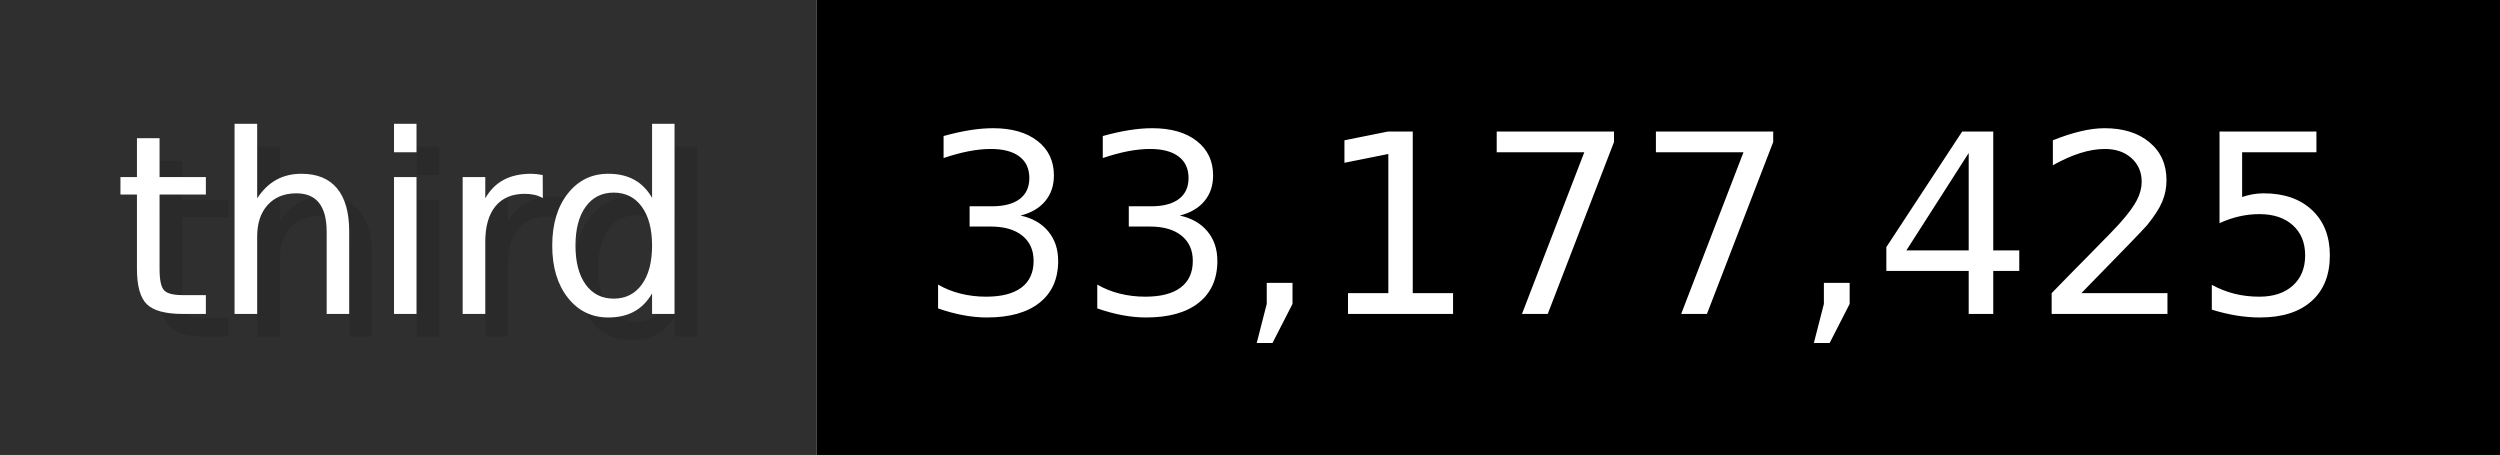
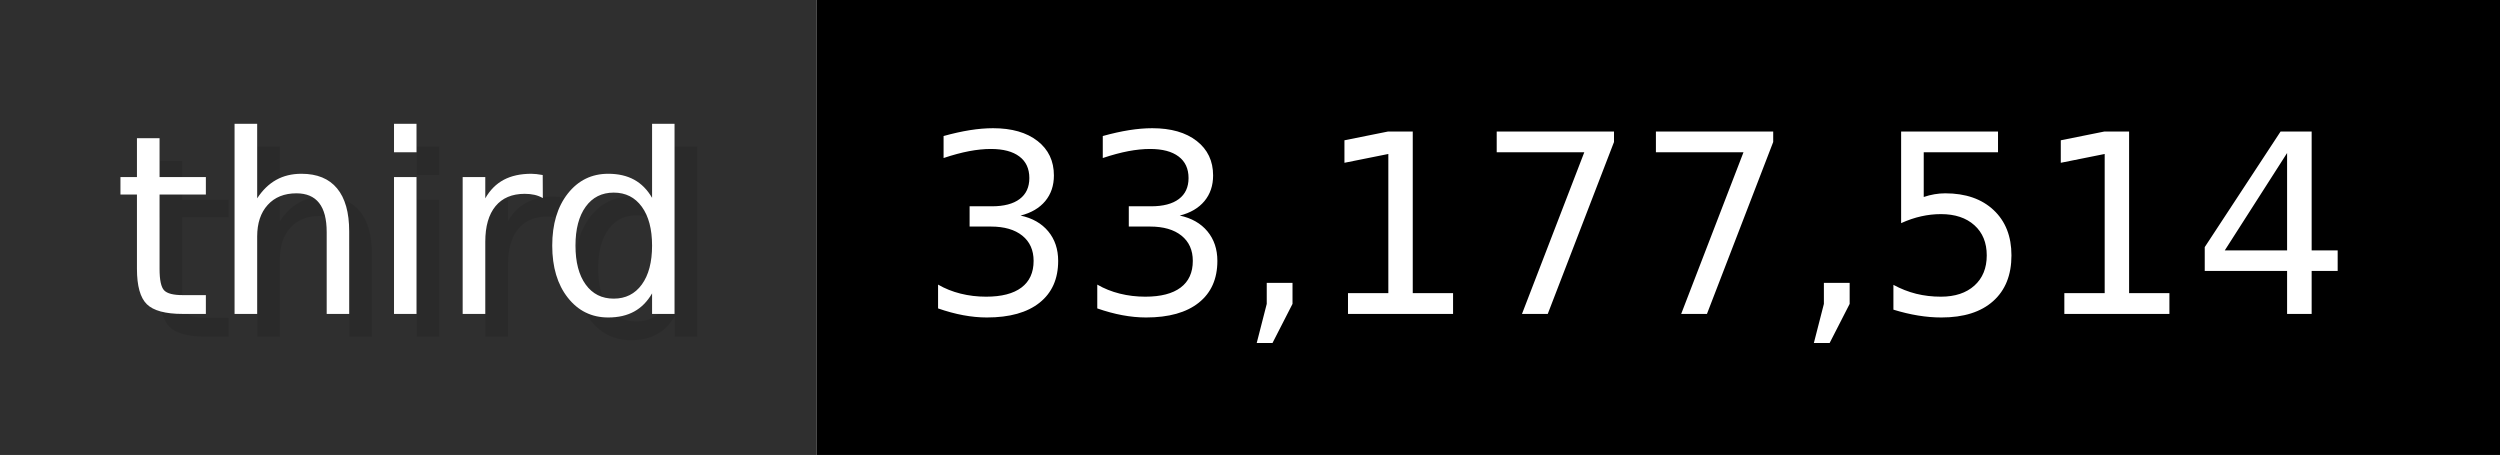
- <svg xmlns="http://www.w3.org/2000/svg" width="109.9" height="20" viewBox="0 0 1099 200" role="img" aria-label="third: 33,177,425">
+ <svg xmlns="http://www.w3.org/2000/svg" width="109.9" height="20" viewBox="0 0 1099 200" role="img" aria-label="third: 33,177,514">
  <g>
    <rect fill="#2F2F2F" width="359" height="200" />
    <rect fill="#" x="359" width="740" height="200" />
  </g>
  <g aria-hidden="true" fill="#fff" text-anchor="start" font-family="Verdana,DejaVu Sans,sans-serif" font-size="110">
    <text x="60" y="148" textLength="259" fill="#000" opacity="0.1">third</text>
    <text x="50" y="138" textLength="259">third</text>
-     <text x="414" y="148" textLength="640" fill="#000" opacity="0.1">33,177,425</text>
-     <text x="404" y="138" textLength="640">33,177,425</text>
+     <text x="414" y="148" textLength="640" fill="#000" opacity="0.1">33,177,514</text>
+     <text x="404" y="138" textLength="640">33,177,514</text>
  </g>
</svg>
